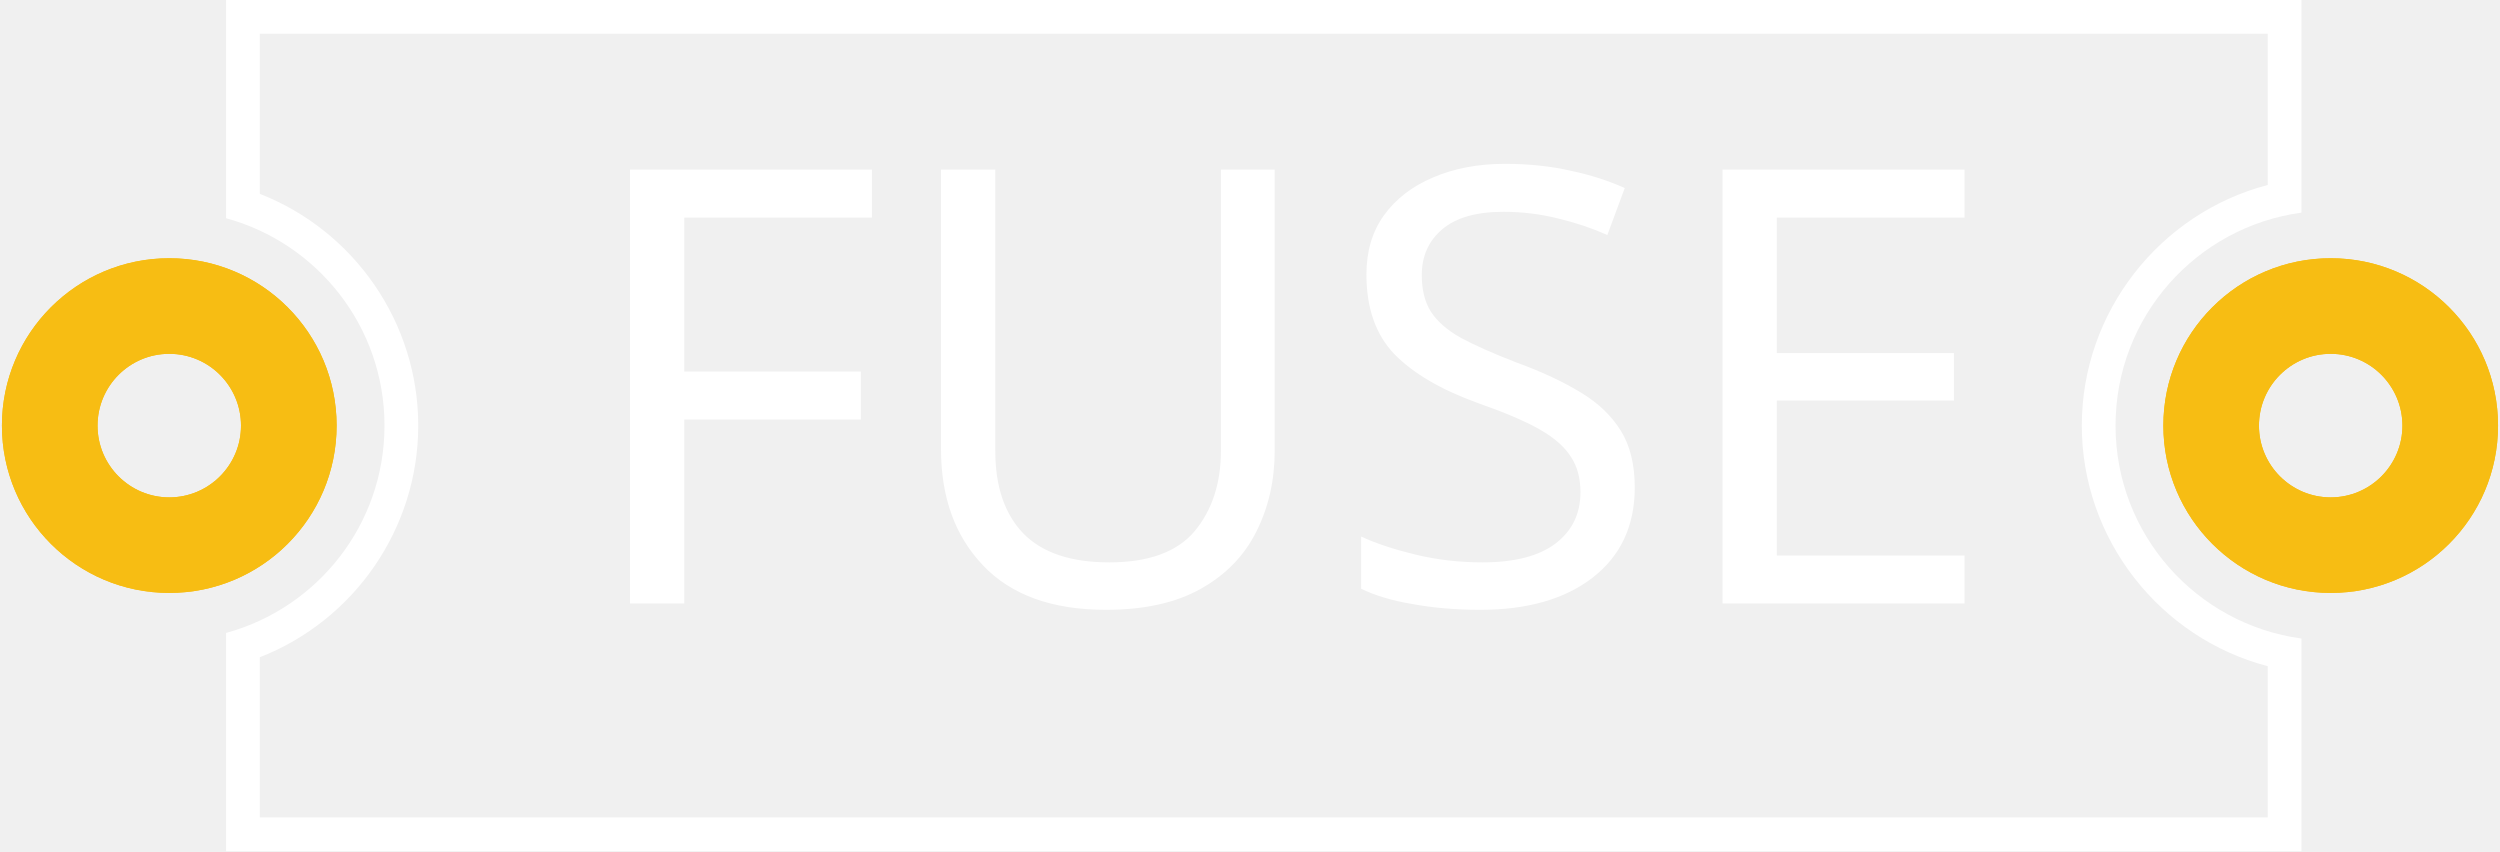
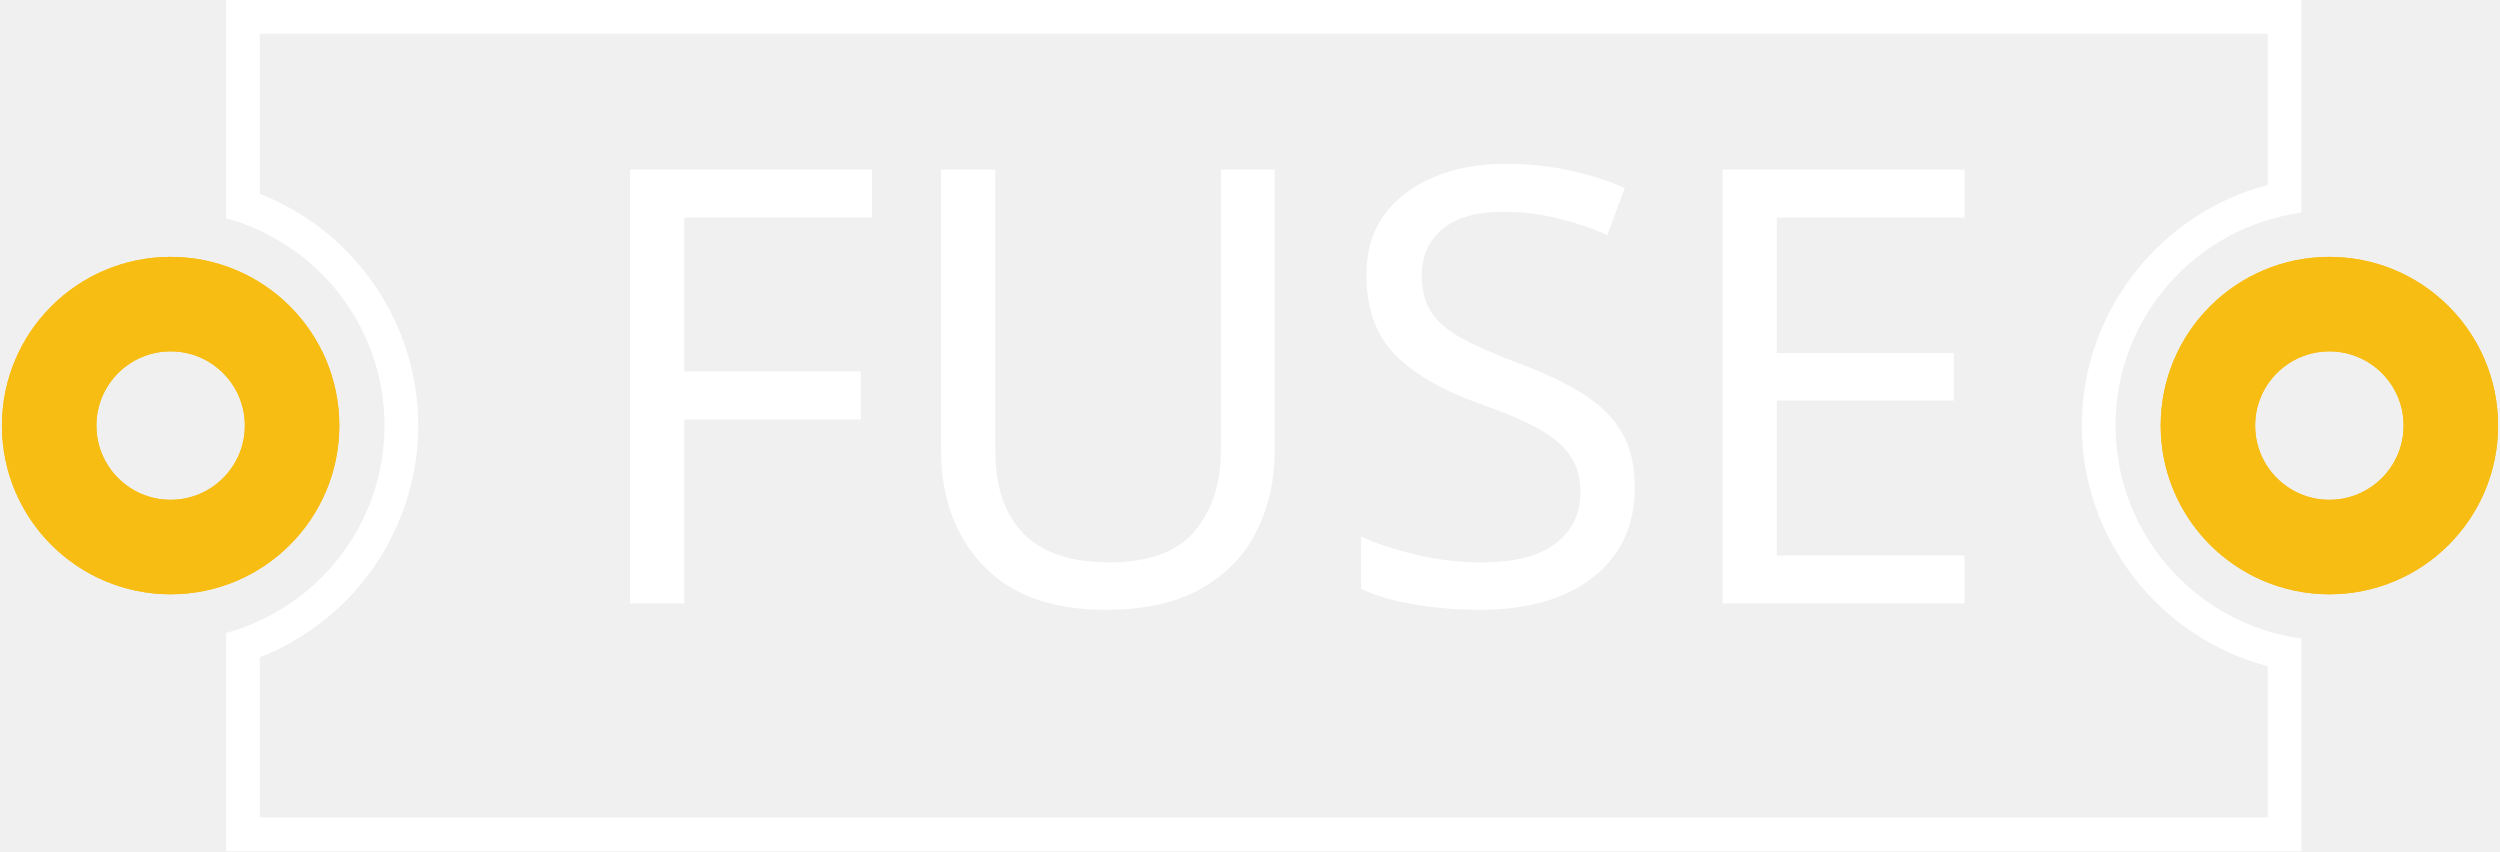
<svg xmlns="http://www.w3.org/2000/svg" width="1.028in" x="0px" version="1.2" y="0px" height="0.35in" viewBox="0 0 73.984 25.228" baseProfile="tiny" id="fuse3" xml:space="preserve">
  <g id="copper0">
-     <path fill="#F7BD13" id="connector0pin" d="M69.023,7.654c-2.74,0-4.96,2.22-4.96,4.96s2.22,4.96,4.96,4.96s4.96-2.22,4.96-4.96S71.764,7.654,69.023,7.654z M69.023,14.742c-1.175,0-2.126-0.954-2.126-2.126c0-1.175,0.951-2.129,2.126-2.129c1.174,0,2.126,0.954,2.126,2.129C71.149,13.788,70.197,14.742,69.023,14.742z" />
-     <path fill="#F7BD13" id="connector1pin" d="M4.96,7.654c-2.74,0-4.96,2.22-4.96,4.96s2.22,4.96,4.96,4.96s4.96-2.22,4.96-4.96S7.701,7.654,4.96,7.654z M4.96,14.742c-1.175,0-2.126-0.954-2.126-2.126c0-1.175,0.951-2.129,2.126-2.129c1.174,0,2.126,0.954,2.126,2.129C7.086,13.788,6.134,14.742,4.96,14.742z" />
+     <circle fill="none" stroke="#F7BD13" id="connector0pin" cx="5" cy="12.614" r="3.6" stroke-width="2.8" />
+     <circle fill="none" stroke="#F7BD13" id="connector1pin" cx="68.984" cy="12.614" r="3.6" stroke-width="2.8" />
  </g>
  <g id="copper1">
-     <path fill="#F7BD13" id="connector0pin" d="M69.023,7.654c-2.74,0-4.96,2.22-4.96,4.96s2.22,4.96,4.96,4.96s4.96-2.22,4.96-4.96S71.764,7.654,69.023,7.654z M69.023,14.742c-1.175,0-2.126-0.954-2.126-2.126c0-1.175,0.951-2.129,2.126-2.129c1.174,0,2.126,0.954,2.126,2.129C71.149,13.788,70.197,14.742,69.023,14.742z" />
-     <path fill="#F7BD13" id="connector1pin" d="M4.96,7.654c-2.74,0-4.96,2.22-4.96,4.96s2.22,4.96,4.96,4.96s4.96-2.22,4.96-4.96S7.701,7.654,4.96,7.654z M4.96,14.742c-1.175,0-2.126-0.954-2.126-2.126c0-1.175,0.951-2.129,2.126-2.129c1.174,0,2.126,0.954,2.126,2.129C7.086,13.788,6.134,14.742,4.96,14.742z" />
+     <circle fill="none" stroke="#F7BD13" id="connector0pin" cx="5" cy="12.614" r="3.6" stroke-width="2.8" />
+     <circle fill="none" stroke="#F7BD13" id="connector1pin" cx="68.984" cy="12.614" r="3.6" stroke-width="2.8" />
  </g>
  <g id="silkscreen">
    <text fill="#FFFFFF" font-family="DroidSans" transform="matrix(1 0 0 1 16.8647 17.8872)" font-size="18">FUSE</text>
    <path fill="#FFFFFF" id="o" d="M67.156,1v4.483c-3.195,0.836-5.51,3.761-5.51,7.131s2.315,6.295,5.51,7.131v4.482H7.644v-4.747c2.799-1.093,4.695-3.815,4.695-6.867c0-3.052-1.896-5.774-4.695-6.867V1H67.156 M68.156,0H6.644v6.468c2.704,0.739,4.695,3.208,4.695,6.146c0,2.939-1.991,5.407-4.695,6.146v6.468h61.512v-6.302c-3.111-0.424-5.51-3.084-5.51-6.312c0-3.227,2.399-5.888,5.51-6.312V0L68.156,0z" />
  </g>
  <g id="outline" />
  <g id="soldermask" />
  <g id="keepout" />
</svg>
